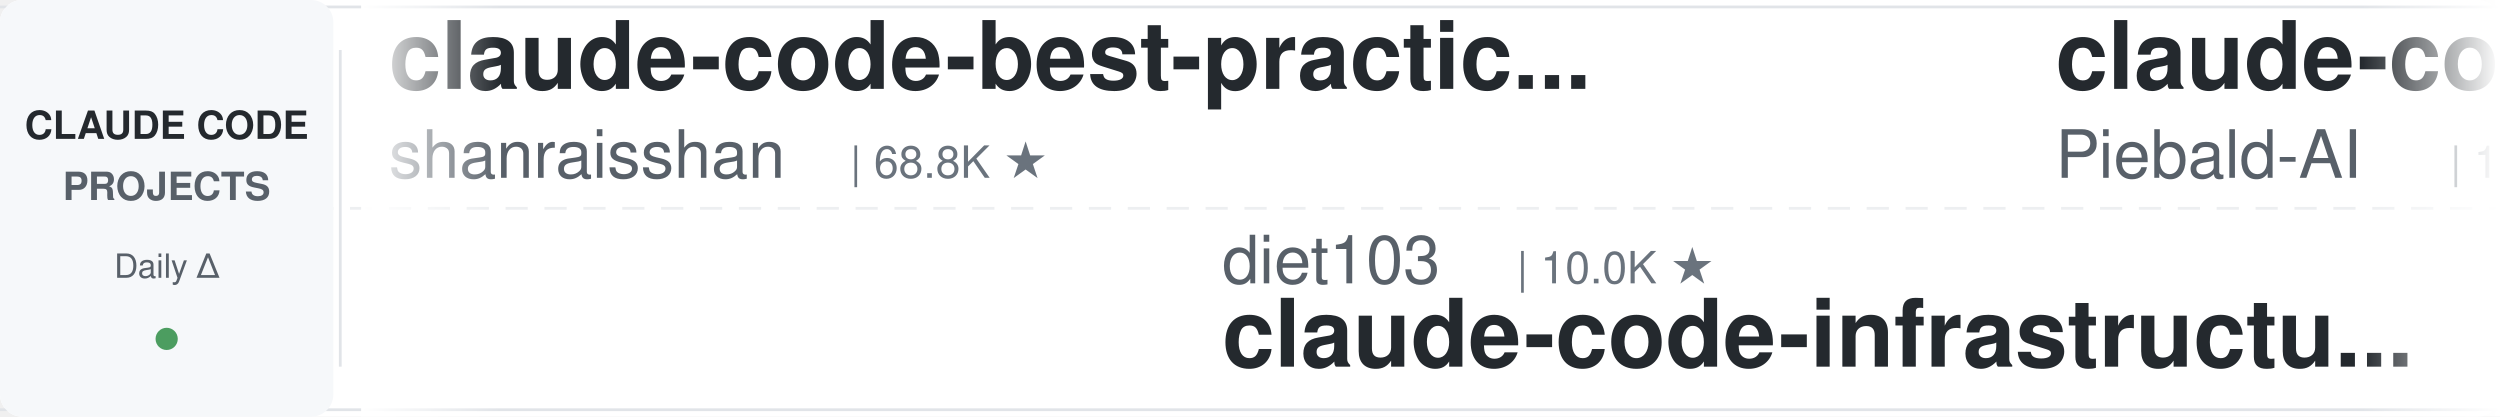
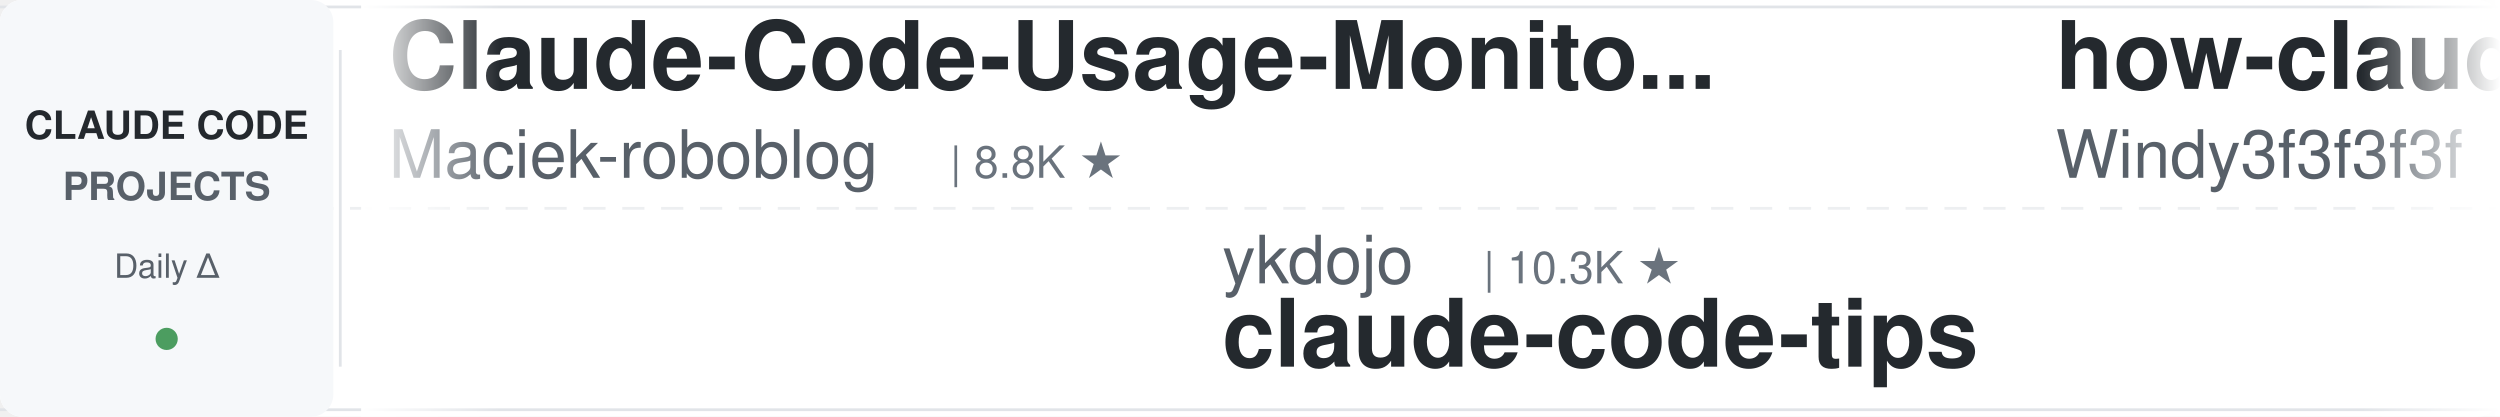
<svg xmlns="http://www.w3.org/2000/svg" width="900" height="150">
  <defs>
    <linearGradient id="leftFade" x1="0%" y1="0%" x2="100%" y2="0%">
      <stop offset="0%" style="stop-color:#ffffff;stop-opacity:1" />
      <stop offset="100%" style="stop-color:#ffffff;stop-opacity:0" />
    </linearGradient>
    <linearGradient id="rightFade" x1="0%" y1="0%" x2="100%" y2="0%">
      <stop offset="0%" style="stop-color:#ffffff;stop-opacity:0" />
      <stop offset="100%" style="stop-color:#ffffff;stop-opacity:1" />
    </linearGradient>
  </defs>
  <rect width="900" height="150" fill="#ffffff" rx="8" />
  <rect x="0" y="2" width="900" height="1" fill="#e1e4e8" />
  <rect x="0" y="147" width="900" height="1" fill="#e1e4e8" />
  <line x1="0" y1="75" x2="900" y2="75" stroke="#e1e4e8" stroke-width="1" stroke-dasharray="8 6" opacity="0.6" />
  <rect x="0" y="0" width="120" height="150" fill="#f6f8fa" rx="8" />
  <text x="60" y="50" font-family="-apple-system, BlinkMacSystemFont, 'Segoe UI', Helvetica, Arial, sans-serif" font-size="14" font-weight="600" fill="#24292e" text-anchor="middle">CLAUDE CODE</text>
  <text x="60" y="72" font-family="-apple-system, BlinkMacSystemFont, 'Segoe UI', Helvetica, Arial, sans-serif" font-size="14" font-weight="600" fill="#586069" text-anchor="middle">PROJECTS</text>
  <text x="60" y="100" font-family="-apple-system, BlinkMacSystemFont, 'Segoe UI', Helvetica, Arial, sans-serif" font-size="12" font-weight="500" fill="#586069" text-anchor="middle">Daily Δ</text>
  <circle cx="60" cy="122" r="4" fill="#22863a" opacity="0.8" />
  <rect x="122" y="18" width="1" height="114" fill="#e1e4e8" />
  <clipPath id="tickerClip">
    <rect x="130" y="0" width="770" height="150" />
  </clipPath>
  <g clip-path="url(#tickerClip)">
    <g id="tickerItems">
      <animateTransform attributeName="transform" attributeType="XML" type="translate" from="0 0" to="-3000 0" dur="54s" repeatCount="indefinite" />
      <g transform="translate(0, 0)">
-         <text x="140" y="32" font-family="-apple-system, BlinkMacSystemFont, 'Segoe UI', Helvetica, Arial, sans-serif" font-size="34" font-weight="600" fill="#24292e">claude-code-best-practic...</text>
-         <text x="140" y="64" font-family="-apple-system, BlinkMacSystemFont, 'Segoe UI', Helvetica, Arial, sans-serif" font-size="24" font-weight="400" fill="#586069">shanraisshan</text>
-         <text x="306" y="64" font-family="-apple-system, BlinkMacSystemFont, 'Segoe UI', Helvetica, Arial, sans-serif" font-size="16" font-weight="500" fill="#6a737d">| 68.8K ★</text>
+         <text x="140" y="32" font-family="-apple-system, BlinkMacSystemFont, 'Segoe UI', Helvetica, Arial, sans-serif" font-size="34" font-weight="600" fill="#24292e">Claude-Code-Usage-Monito...</text>
+         <text x="140" y="64" font-family="-apple-system, BlinkMacSystemFont, 'Segoe UI', Helvetica, Arial, sans-serif" font-size="24" font-weight="400" fill="#586069">Maciek-roboblog</text>
+         <text x="342" y="64" font-family="-apple-system, BlinkMacSystemFont, 'Segoe UI', Helvetica, Arial, sans-serif" font-size="16" font-weight="500" fill="#6a737d">| 8.8K ★</text>
      </g>
      <g transform="translate(300, 0)">
-         <text x="140" y="102" font-family="-apple-system, BlinkMacSystemFont, 'Segoe UI', Helvetica, Arial, sans-serif" font-size="24" font-weight="400" fill="#586069">diet103</text>
-         <text x="246" y="102" font-family="-apple-system, BlinkMacSystemFont, 'Segoe UI', Helvetica, Arial, sans-serif" font-size="16" font-weight="500" fill="#6a737d">| 10.0K ★</text>
-         <text x="140" y="132" font-family="-apple-system, BlinkMacSystemFont, 'Segoe UI', Helvetica, Arial, sans-serif" font-size="34" font-weight="600" fill="#24292e">claude-code-infrastructu...</text>
-       </g>
-       <g transform="translate(600, 0)">
-         <text x="140" y="32" font-family="-apple-system, BlinkMacSystemFont, 'Segoe UI', Helvetica, Arial, sans-serif" font-size="34" font-weight="600" fill="#24292e">claude-code-system-promp...</text>
-         <text x="140" y="64" font-family="-apple-system, BlinkMacSystemFont, 'Segoe UI', Helvetica, Arial, sans-serif" font-size="24" font-weight="400" fill="#586069">Piebald-AI</text>
-         <text x="282" y="64" font-family="-apple-system, BlinkMacSystemFont, 'Segoe UI', Helvetica, Arial, sans-serif" font-size="16" font-weight="500" fill="#6a737d">| 13.1K ★</text>
-       </g>
-       <g transform="translate(900, 0)">
-         <text x="140" y="102" font-family="-apple-system, BlinkMacSystemFont, 'Segoe UI', Helvetica, Arial, sans-serif" font-size="24" font-weight="400" fill="#586069">OneRedOak</text>
-         <text x="270" y="102" font-family="-apple-system, BlinkMacSystemFont, 'Segoe UI', Helvetica, Arial, sans-serif" font-size="16" font-weight="500" fill="#6a737d">| 3.9K ★</text>
-         <text x="140" y="132" font-family="-apple-system, BlinkMacSystemFont, 'Segoe UI', Helvetica, Arial, sans-serif" font-size="34" font-weight="600" fill="#24292e">claude-code-workflows</text>
-       </g>
-       <g transform="translate(1200, 0)">
-         <text x="140" y="32" font-family="-apple-system, BlinkMacSystemFont, 'Segoe UI', Helvetica, Arial, sans-serif" font-size="34" font-weight="600" fill="#24292e">Dive-into-Claude-Code</text>
-         <text x="140" y="64" font-family="-apple-system, BlinkMacSystemFont, 'Segoe UI', Helvetica, Arial, sans-serif" font-size="24" font-weight="400" fill="#586069">VILA-Lab</text>
-         <text x="258" y="64" font-family="-apple-system, BlinkMacSystemFont, 'Segoe UI', Helvetica, Arial, sans-serif" font-size="16" font-weight="500" fill="#6a737d">| 2.2K ★</text>
-       </g>
-       <g transform="translate(1500, 0)">
-         <text x="140" y="102" font-family="-apple-system, BlinkMacSystemFont, 'Segoe UI', Helvetica, Arial, sans-serif" font-size="24" font-weight="400" fill="#586069">Pimzino</text>
-         <text x="246" y="102" font-family="-apple-system, BlinkMacSystemFont, 'Segoe UI', Helvetica, Arial, sans-serif" font-size="16" font-weight="500" fill="#6a737d">| 3.9K ★</text>
-         <text x="140" y="132" font-family="-apple-system, BlinkMacSystemFont, 'Segoe UI', Helvetica, Arial, sans-serif" font-size="34" font-weight="600" fill="#24292e">claude-code-spec-workflo...</text>
-       </g>
-       <g transform="translate(1800, 0)">
-         <text x="140" y="32" font-family="-apple-system, BlinkMacSystemFont, 'Segoe UI', Helvetica, Arial, sans-serif" font-size="34" font-weight="600" fill="#24292e">claude-code-reverse</text>
-         <text x="140" y="64" font-family="-apple-system, BlinkMacSystemFont, 'Segoe UI', Helvetica, Arial, sans-serif" font-size="24" font-weight="400" fill="#586069">Yuyz0112</text>
-         <text x="258" y="64" font-family="-apple-system, BlinkMacSystemFont, 'Segoe UI', Helvetica, Arial, sans-serif" font-size="16" font-weight="500" fill="#6a737d">| 2.4K ★</text>
-       </g>
-       <g transform="translate(2100, 0)">
-         <text x="140" y="102" font-family="-apple-system, BlinkMacSystemFont, 'Segoe UI', Helvetica, Arial, sans-serif" font-size="24" font-weight="400" fill="#586069">Chachamaru127</text>
-         <text x="318" y="102" font-family="-apple-system, BlinkMacSystemFont, 'Segoe UI', Helvetica, Arial, sans-serif" font-size="16" font-weight="500" fill="#6a737d">| 3.2K ★</text>
-         <text x="140" y="132" font-family="-apple-system, BlinkMacSystemFont, 'Segoe UI', Helvetica, Arial, sans-serif" font-size="34" font-weight="600" fill="#24292e">claude-code-harness</text>
-       </g>
-       <g transform="translate(2400, 0)">
-         <text x="140" y="32" font-family="-apple-system, BlinkMacSystemFont, 'Segoe UI', Helvetica, Arial, sans-serif" font-size="34" font-weight="600" fill="#24292e">ClaudeCodeAgents</text>
-         <text x="140" y="64" font-family="-apple-system, BlinkMacSystemFont, 'Segoe UI', Helvetica, Arial, sans-serif" font-size="24" font-weight="400" fill="#586069">darcyegb</text>
-         <text x="258" y="64" font-family="-apple-system, BlinkMacSystemFont, 'Segoe UI', Helvetica, Arial, sans-serif" font-size="16" font-weight="500" fill="#6a737d">| 779 ★</text>
-       </g>
-       <g transform="translate(2700, 0)">
        <text x="140" y="102" font-family="-apple-system, BlinkMacSystemFont, 'Segoe UI', Helvetica, Arial, sans-serif" font-size="24" font-weight="400" fill="#586069">ykdojo</text>
        <text x="234" y="102" font-family="-apple-system, BlinkMacSystemFont, 'Segoe UI', Helvetica, Arial, sans-serif" font-size="16" font-weight="500" fill="#6a737d">| 10.3K ★</text>
        <text x="140" y="132" font-family="-apple-system, BlinkMacSystemFont, 'Segoe UI', Helvetica, Arial, sans-serif" font-size="34" font-weight="600" fill="#24292e">claude-code-tips</text>
      </g>
+       <g transform="translate(600, 0)">
+         <text x="140" y="32" font-family="-apple-system, BlinkMacSystemFont, 'Segoe UI', Helvetica, Arial, sans-serif" font-size="34" font-weight="600" fill="#24292e">how-claude-code-works</text>
+         <text x="140" y="64" font-family="-apple-system, BlinkMacSystemFont, 'Segoe UI', Helvetica, Arial, sans-serif" font-size="24" font-weight="400" fill="#586069">Windy3f3f3f3f</text>
+         <text x="318" y="64" font-family="-apple-system, BlinkMacSystemFont, 'Segoe UI', Helvetica, Arial, sans-serif" font-size="16" font-weight="500" fill="#6a737d">| 3.8K ★</text>
+       </g>
+       <g transform="translate(900, 0)">
+         <text x="140" y="102" font-family="-apple-system, BlinkMacSystemFont, 'Segoe UI', Helvetica, Arial, sans-serif" font-size="24" font-weight="400" fill="#586069">Donchitos</text>
+         <text x="270" y="102" font-family="-apple-system, BlinkMacSystemFont, 'Segoe UI', Helvetica, Arial, sans-serif" font-size="16" font-weight="500" fill="#6a737d">| 36.5K ★</text>
+         <text x="140" y="132" font-family="-apple-system, BlinkMacSystemFont, 'Segoe UI', Helvetica, Arial, sans-serif" font-size="34" font-weight="600" fill="#24292e">Claude-Code-Game-Studios</text>
+       </g>
+       <g transform="translate(1200, 0)">
+         <text x="140" y="32" font-family="-apple-system, BlinkMacSystemFont, 'Segoe UI', Helvetica, Arial, sans-serif" font-size="34" font-weight="600" fill="#24292e">awesome-claude-code-plug...</text>
+         <text x="140" y="64" font-family="-apple-system, BlinkMacSystemFont, 'Segoe UI', Helvetica, Arial, sans-serif" font-size="24" font-weight="400" fill="#586069">ccplugins</text>
+         <text x="270" y="64" font-family="-apple-system, BlinkMacSystemFont, 'Segoe UI', Helvetica, Arial, sans-serif" font-size="16" font-weight="500" fill="#6a737d">| 998 ★</text>
+       </g>
+       <g transform="translate(1500, 0)">
+         <text x="140" y="102" font-family="-apple-system, BlinkMacSystemFont, 'Segoe UI', Helvetica, Arial, sans-serif" font-size="24" font-weight="400" fill="#586069">Yeachan-Heo</text>
+         <text x="294" y="102" font-family="-apple-system, BlinkMacSystemFont, 'Segoe UI', Helvetica, Arial, sans-serif" font-size="16" font-weight="500" fill="#6a737d">| 40.7K ★</text>
+         <text x="140" y="132" font-family="-apple-system, BlinkMacSystemFont, 'Segoe UI', Helvetica, Arial, sans-serif" font-size="34" font-weight="600" fill="#24292e">oh-my-claudecode</text>
+       </g>
+       <g transform="translate(1800, 0)">
+         <text x="140" y="32" font-family="-apple-system, BlinkMacSystemFont, 'Segoe UI', Helvetica, Arial, sans-serif" font-size="34" font-weight="600" fill="#24292e">claude-code-from-source</text>
+         <text x="140" y="64" font-family="-apple-system, BlinkMacSystemFont, 'Segoe UI', Helvetica, Arial, sans-serif" font-size="24" font-weight="400" fill="#586069">alejandrobalderas</text>
+         <text x="366" y="64" font-family="-apple-system, BlinkMacSystemFont, 'Segoe UI', Helvetica, Arial, sans-serif" font-size="16" font-weight="500" fill="#6a737d">| 3.0K ★</text>
+       </g>
+       <g transform="translate(2100, 0)">
+         <text x="140" y="102" font-family="-apple-system, BlinkMacSystemFont, 'Segoe UI', Helvetica, Arial, sans-serif" font-size="24" font-weight="400" fill="#586069">WorldFlowAI</text>
+         <text x="294" y="102" font-family="-apple-system, BlinkMacSystemFont, 'Segoe UI', Helvetica, Arial, sans-serif" font-size="16" font-weight="500" fill="#6a737d">| 6.0K ★</text>
+         <text x="140" y="132" font-family="-apple-system, BlinkMacSystemFont, 'Segoe UI', Helvetica, Arial, sans-serif" font-size="34" font-weight="600" fill="#24292e">everything-claude-code</text>
+       </g>
+       <g transform="translate(2400, 0)">
+         <text x="140" y="32" font-family="-apple-system, BlinkMacSystemFont, 'Segoe UI', Helvetica, Arial, sans-serif" font-size="34" font-weight="600" fill="#24292e">ralph-claude-code</text>
+         <text x="140" y="64" font-family="-apple-system, BlinkMacSystemFont, 'Segoe UI', Helvetica, Arial, sans-serif" font-size="24" font-weight="400" fill="#586069">frankbria</text>
+         <text x="270" y="64" font-family="-apple-system, BlinkMacSystemFont, 'Segoe UI', Helvetica, Arial, sans-serif" font-size="16" font-weight="500" fill="#6a737d">| 9.7K ★</text>
+       </g>
+       <g transform="translate(2700, 0)">
+         <text x="140" y="102" font-family="-apple-system, BlinkMacSystemFont, 'Segoe UI', Helvetica, Arial, sans-serif" font-size="24" font-weight="400" fill="#586069">AICoderTudou</text>
+         <text x="306" y="102" font-family="-apple-system, BlinkMacSystemFont, 'Segoe UI', Helvetica, Arial, sans-serif" font-size="16" font-weight="500" fill="#6a737d">| 493 ★</text>
+         <text x="140" y="132" font-family="-apple-system, BlinkMacSystemFont, 'Segoe UI', Helvetica, Arial, sans-serif" font-size="34" font-weight="600" fill="#24292e">claude-code-tudou</text>
+       </g>
      <g transform="translate(3000, 0)">
-         <text x="140" y="32" font-family="-apple-system, BlinkMacSystemFont, 'Segoe UI', Helvetica, Arial, sans-serif" font-size="34" font-weight="600" fill="#24292e">claude-code-best-practic...</text>
-         <text x="140" y="64" font-family="-apple-system, BlinkMacSystemFont, 'Segoe UI', Helvetica, Arial, sans-serif" font-size="24" font-weight="400" fill="#586069">shanraisshan</text>
-         <text x="306" y="64" font-family="-apple-system, BlinkMacSystemFont, 'Segoe UI', Helvetica, Arial, sans-serif" font-size="16" font-weight="500" fill="#6a737d">| 68.8K ★</text>
+         <text x="140" y="32" font-family="-apple-system, BlinkMacSystemFont, 'Segoe UI', Helvetica, Arial, sans-serif" font-size="34" font-weight="600" fill="#24292e">Claude-Code-Usage-Monito...</text>
+         <text x="140" y="64" font-family="-apple-system, BlinkMacSystemFont, 'Segoe UI', Helvetica, Arial, sans-serif" font-size="24" font-weight="400" fill="#586069">Maciek-roboblog</text>
+         <text x="342" y="64" font-family="-apple-system, BlinkMacSystemFont, 'Segoe UI', Helvetica, Arial, sans-serif" font-size="16" font-weight="500" fill="#6a737d">| 8.8K ★</text>
      </g>
      <g transform="translate(3300, 0)">
-         <text x="140" y="102" font-family="-apple-system, BlinkMacSystemFont, 'Segoe UI', Helvetica, Arial, sans-serif" font-size="24" font-weight="400" fill="#586069">diet103</text>
-         <text x="246" y="102" font-family="-apple-system, BlinkMacSystemFont, 'Segoe UI', Helvetica, Arial, sans-serif" font-size="16" font-weight="500" fill="#6a737d">| 10.0K ★</text>
-         <text x="140" y="132" font-family="-apple-system, BlinkMacSystemFont, 'Segoe UI', Helvetica, Arial, sans-serif" font-size="34" font-weight="600" fill="#24292e">claude-code-infrastructu...</text>
+         <text x="140" y="102" font-family="-apple-system, BlinkMacSystemFont, 'Segoe UI', Helvetica, Arial, sans-serif" font-size="24" font-weight="400" fill="#586069">ykdojo</text>
+         <text x="234" y="102" font-family="-apple-system, BlinkMacSystemFont, 'Segoe UI', Helvetica, Arial, sans-serif" font-size="16" font-weight="500" fill="#6a737d">| 10.3K ★</text>
+         <text x="140" y="132" font-family="-apple-system, BlinkMacSystemFont, 'Segoe UI', Helvetica, Arial, sans-serif" font-size="34" font-weight="600" fill="#24292e">claude-code-tips</text>
      </g>
      <g transform="translate(3600, 0)">
-         <text x="140" y="32" font-family="-apple-system, BlinkMacSystemFont, 'Segoe UI', Helvetica, Arial, sans-serif" font-size="34" font-weight="600" fill="#24292e">claude-code-system-promp...</text>
-         <text x="140" y="64" font-family="-apple-system, BlinkMacSystemFont, 'Segoe UI', Helvetica, Arial, sans-serif" font-size="24" font-weight="400" fill="#586069">Piebald-AI</text>
-         <text x="282" y="64" font-family="-apple-system, BlinkMacSystemFont, 'Segoe UI', Helvetica, Arial, sans-serif" font-size="16" font-weight="500" fill="#6a737d">| 13.1K ★</text>
+         <text x="140" y="32" font-family="-apple-system, BlinkMacSystemFont, 'Segoe UI', Helvetica, Arial, sans-serif" font-size="34" font-weight="600" fill="#24292e">how-claude-code-works</text>
+         <text x="140" y="64" font-family="-apple-system, BlinkMacSystemFont, 'Segoe UI', Helvetica, Arial, sans-serif" font-size="24" font-weight="400" fill="#586069">Windy3f3f3f3f</text>
+         <text x="318" y="64" font-family="-apple-system, BlinkMacSystemFont, 'Segoe UI', Helvetica, Arial, sans-serif" font-size="16" font-weight="500" fill="#6a737d">| 3.8K ★</text>
      </g>
      <g transform="translate(3900, 0)">
-         <text x="140" y="102" font-family="-apple-system, BlinkMacSystemFont, 'Segoe UI', Helvetica, Arial, sans-serif" font-size="24" font-weight="400" fill="#586069">OneRedOak</text>
-         <text x="270" y="102" font-family="-apple-system, BlinkMacSystemFont, 'Segoe UI', Helvetica, Arial, sans-serif" font-size="16" font-weight="500" fill="#6a737d">| 3.9K ★</text>
-         <text x="140" y="132" font-family="-apple-system, BlinkMacSystemFont, 'Segoe UI', Helvetica, Arial, sans-serif" font-size="34" font-weight="600" fill="#24292e">claude-code-workflows</text>
+         <text x="140" y="102" font-family="-apple-system, BlinkMacSystemFont, 'Segoe UI', Helvetica, Arial, sans-serif" font-size="24" font-weight="400" fill="#586069">Donchitos</text>
+         <text x="270" y="102" font-family="-apple-system, BlinkMacSystemFont, 'Segoe UI', Helvetica, Arial, sans-serif" font-size="16" font-weight="500" fill="#6a737d">| 36.5K ★</text>
+         <text x="140" y="132" font-family="-apple-system, BlinkMacSystemFont, 'Segoe UI', Helvetica, Arial, sans-serif" font-size="34" font-weight="600" fill="#24292e">Claude-Code-Game-Studios</text>
      </g>
    </g>
  </g>
  <rect x="130" y="0" width="50" height="150" fill="url(#leftFade)" />
  <rect x="850" y="0" width="50" height="150" fill="url(#rightFade)" />
</svg>
